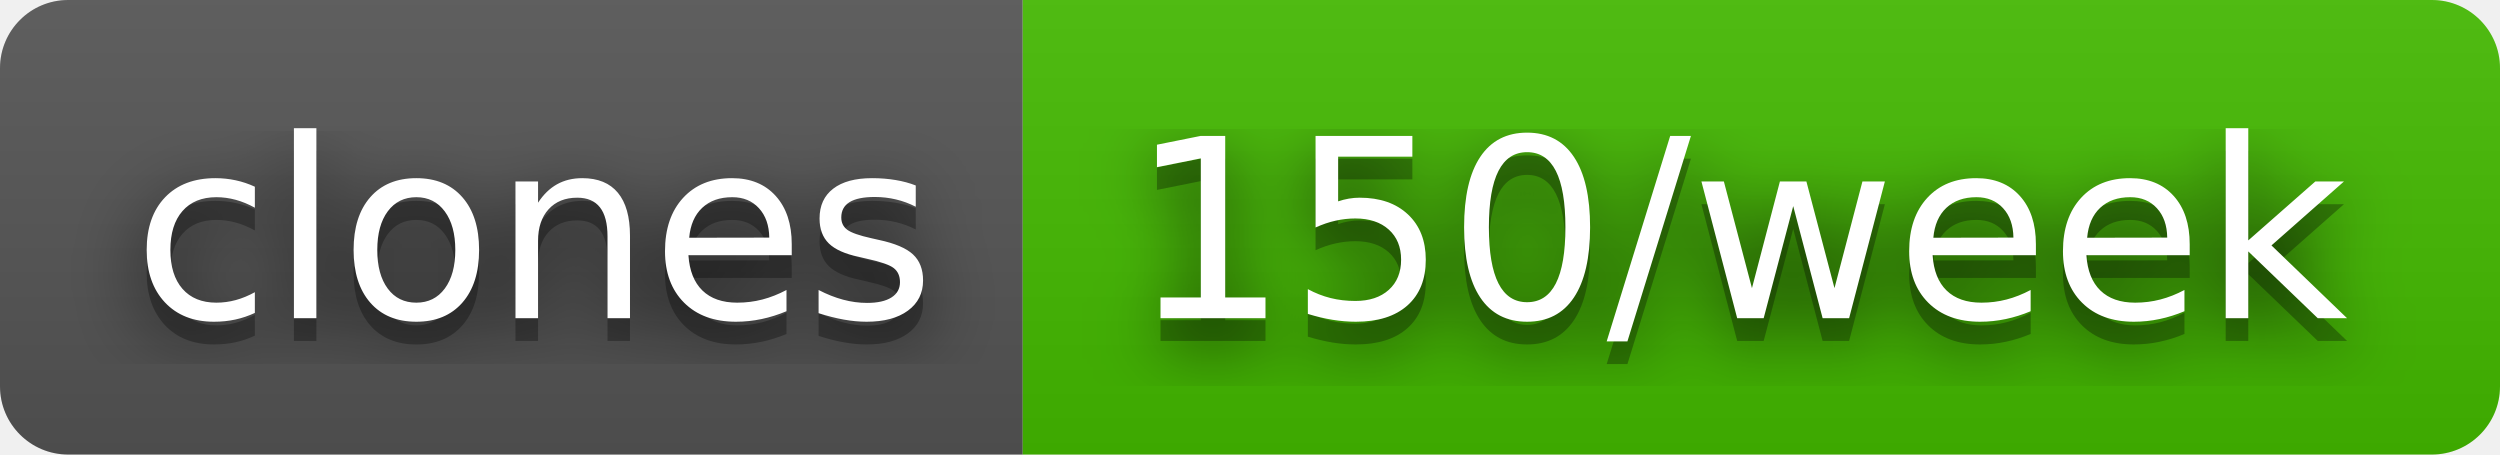
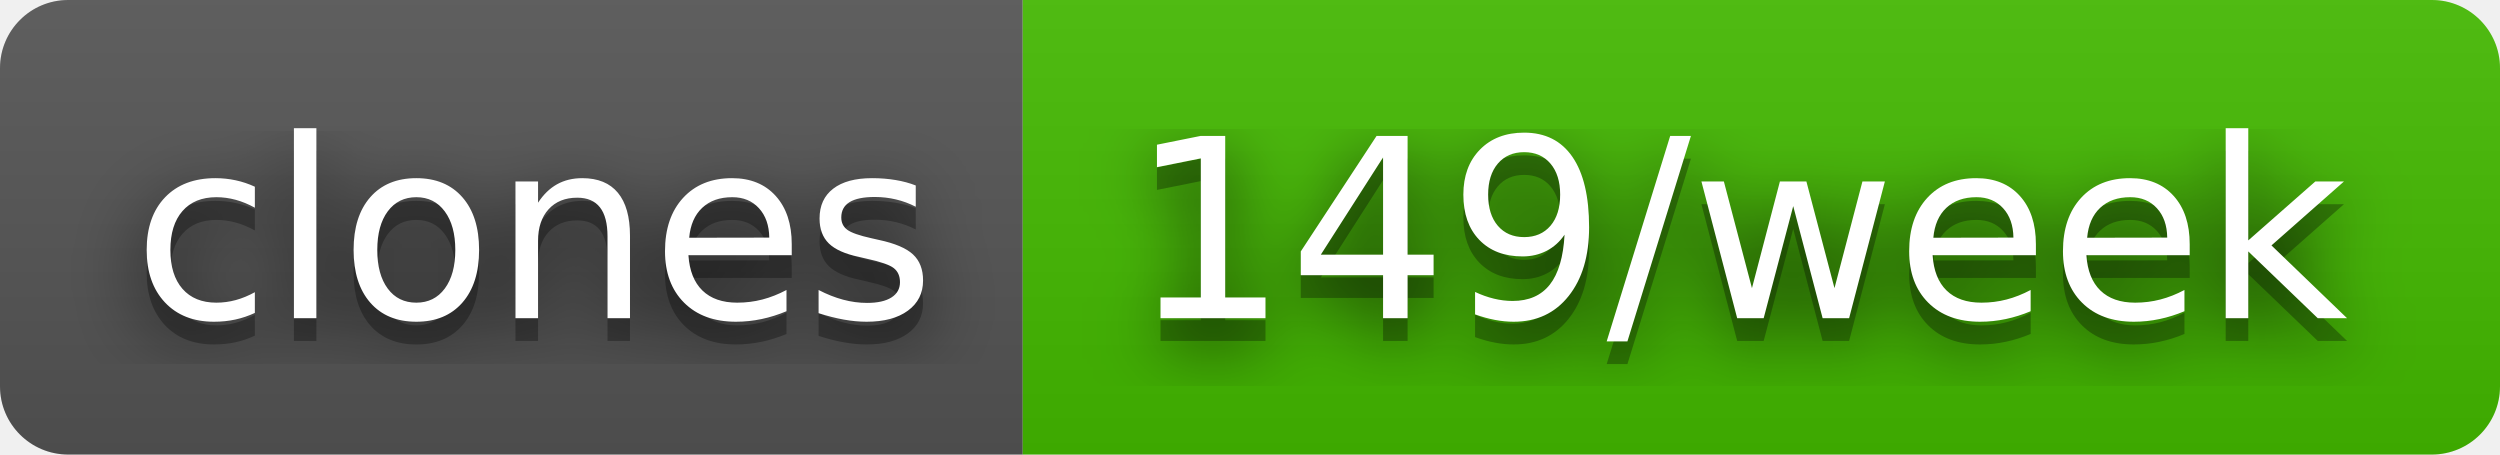
- <svg xmlns="http://www.w3.org/2000/svg" width="110" height="20" role="img" aria-label="clones: 150/week">
+ <svg xmlns="http://www.w3.org/2000/svg" width="110" height="20" role="img" aria-label="clones: 149/week">
  <filter id="blur">
    <feGaussianBlur in="SourceGraphic" stdDeviation="16" />
  </filter>
  <linearGradient id="s" x2="0" y2="100%">
    <stop offset="0" stop-color="#bbb" stop-opacity=".1" />
    <stop offset="1" stop-opacity=".1" />
  </linearGradient>
  <clipPath id="r">
    <rect width="110" height="20" rx="3" fill="#fff" />
  </clipPath>
  <g clip-path="url(#r)">
    <rect width="45" height="20" fill="#555" />
    <rect x="45" width="65" height="20" fill="#4b0" />
    <rect width="110" height="20" fill="url(#s)" />
  </g>
  <g fill="#fff" text-anchor="middle" font-family="Verdana,Geneva,DejaVu Sans,sans-serif" text-rendering="geometricPrecision" font-size="110">
    <text aria-hidden="true" x="235" y="150" fill="#010101" fill-opacity=".80" filter="url(#blur)" transform="scale(.1)" textLength="350">clones</text>
    <text aria-hidden="true" x="235" y="150" fill="#010101" fill-opacity=".3" transform="scale(.1)" textLength="350">clones</text>
    <text x="235" y="140" transform="scale(.1)" fill="#fff" textLength="350">clones</text>
-     <text aria-hidden="true" x="765" y="150" fill="#010101" fill-opacity=".80" filter="url(#blur)" transform="scale(.1)" textLength="550">150/week</text>
-     <text aria-hidden="true" x="765" y="150" fill="#010101" fill-opacity=".3" transform="scale(.1)" textLength="550">150/week</text>
-     <text x="765" y="140" transform="scale(.1)" fill="#fff" textLength="550">150/week</text>
+     <text aria-hidden="true" x="765" y="150" fill="#010101" fill-opacity=".80" filter="url(#blur)" transform="scale(.1)" textLength="550">149/week</text>
+     <text aria-hidden="true" x="765" y="150" fill="#010101" fill-opacity=".3" transform="scale(.1)" textLength="550">149/week</text>
+     <text x="765" y="140" transform="scale(.1)" fill="#fff" textLength="550">149/week</text>
  </g>
</svg>
